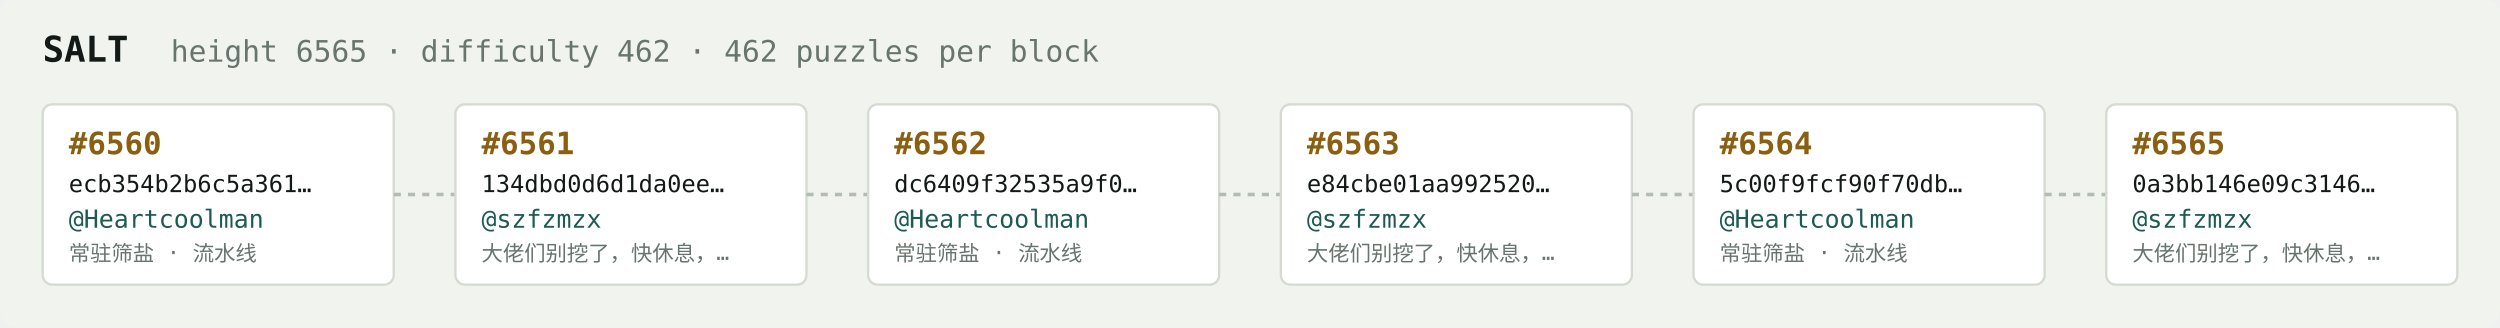
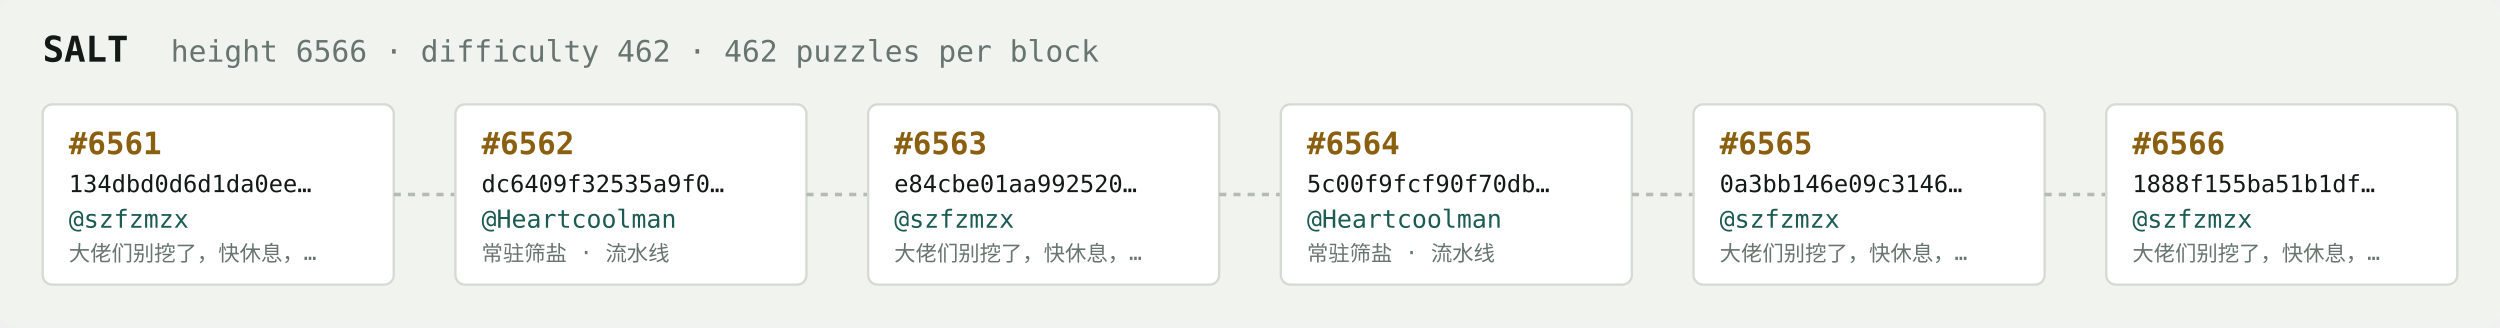
<svg xmlns="http://www.w3.org/2000/svg" width="1054" height="138" viewBox="0 0 1054 138" font-family="ui-monospace,SFMono-Regular,Menlo,monospace">
  <rect fill="#f1f3ef" width="1054" height="138" rx="6" />
  <text x="18" y="26" fill="#121916" font-size="15" font-weight="700">SALT</text>
-   <text x="72" y="26" fill="#68746e" font-size="12.5">height 6565 · difficulty 462 · 462 puzzles per block</text>
+   <text x="72" y="26" fill="#68746e" font-size="12.5">height 6566 · difficulty 462 · 462 puzzles per block</text>
  <rect x="18" y="44" width="148" height="76" rx="4" fill="#ffffff" stroke="#d5dbd2" stroke-width="1" />
-   <text x="29" y="65" fill="#8a5f10" font-size="13" font-weight="700">#6560</text>
-   <text x="29" y="81" fill="#121916" font-size="10">ecb354b2b6c5a361…</text>
-   <text x="29" y="96" fill="#1c5b52" font-size="10.5">@Heartcoolman</text>
-   <text x="29" y="110" fill="#68746e" font-size="9">常驻筛盐 · 流水线</text>
+   <text x="29" y="65" fill="#8a5f10" font-size="13" font-weight="700">#6561</text>
+   <text x="29" y="81" fill="#121916" font-size="10">134dbd0d6d1da0ee…</text>
+   <text x="29" y="96" fill="#1c5b52" font-size="10.5">@szfzmzx</text>
+   <text x="29" y="110" fill="#68746e" font-size="9">大佬们别挖了，快休息，…</text>
  <line x1="166" y1="82.0" x2="192" y2="82.0" stroke="#b3bcb4" stroke-width="1.5" stroke-dasharray="3 3" />
  <rect x="192" y="44" width="148" height="76" rx="4" fill="#ffffff" stroke="#d5dbd2" stroke-width="1" />
-   <text x="203" y="65" fill="#8a5f10" font-size="13" font-weight="700">#6561</text>
-   <text x="203" y="81" fill="#121916" font-size="10">134dbd0d6d1da0ee…</text>
-   <text x="203" y="96" fill="#1c5b52" font-size="10.5">@szfzmzx</text>
-   <text x="203" y="110" fill="#68746e" font-size="9">大佬们别挖了，快休息，…</text>
+   <text x="203" y="65" fill="#8a5f10" font-size="13" font-weight="700">#6562</text>
+   <text x="203" y="81" fill="#121916" font-size="10">dc6409f32535a9f0…</text>
+   <text x="203" y="96" fill="#1c5b52" font-size="10.5">@Heartcoolman</text>
+   <text x="203" y="110" fill="#68746e" font-size="9">常驻筛盐 · 流水线</text>
  <line x1="340" y1="82.0" x2="366" y2="82.0" stroke="#b3bcb4" stroke-width="1.5" stroke-dasharray="3 3" />
  <rect x="366" y="44" width="148" height="76" rx="4" fill="#ffffff" stroke="#d5dbd2" stroke-width="1" />
-   <text x="377" y="65" fill="#8a5f10" font-size="13" font-weight="700">#6562</text>
-   <text x="377" y="81" fill="#121916" font-size="10">dc6409f32535a9f0…</text>
-   <text x="377" y="96" fill="#1c5b52" font-size="10.5">@Heartcoolman</text>
-   <text x="377" y="110" fill="#68746e" font-size="9">常驻筛盐 · 流水线</text>
+   <text x="377" y="65" fill="#8a5f10" font-size="13" font-weight="700">#6563</text>
+   <text x="377" y="81" fill="#121916" font-size="10">e84cbe01aa992520…</text>
+   <text x="377" y="96" fill="#1c5b52" font-size="10.5">@szfzmzx</text>
+   <text x="377" y="110" fill="#68746e" font-size="9">大佬们别挖了，快休息，…</text>
  <line x1="514" y1="82.0" x2="540" y2="82.0" stroke="#b3bcb4" stroke-width="1.5" stroke-dasharray="3 3" />
  <rect x="540" y="44" width="148" height="76" rx="4" fill="#ffffff" stroke="#d5dbd2" stroke-width="1" />
-   <text x="551" y="65" fill="#8a5f10" font-size="13" font-weight="700">#6563</text>
-   <text x="551" y="81" fill="#121916" font-size="10">e84cbe01aa992520…</text>
-   <text x="551" y="96" fill="#1c5b52" font-size="10.5">@szfzmzx</text>
-   <text x="551" y="110" fill="#68746e" font-size="9">大佬们别挖了，快休息，…</text>
+   <text x="551" y="65" fill="#8a5f10" font-size="13" font-weight="700">#6564</text>
+   <text x="551" y="81" fill="#121916" font-size="10">5c00f9fcf90f70db…</text>
+   <text x="551" y="96" fill="#1c5b52" font-size="10.5">@Heartcoolman</text>
+   <text x="551" y="110" fill="#68746e" font-size="9">常驻筛盐 · 流水线</text>
  <line x1="688" y1="82.0" x2="714" y2="82.0" stroke="#b3bcb4" stroke-width="1.5" stroke-dasharray="3 3" />
  <rect x="714" y="44" width="148" height="76" rx="4" fill="#ffffff" stroke="#d5dbd2" stroke-width="1" />
-   <text x="725" y="65" fill="#8a5f10" font-size="13" font-weight="700">#6564</text>
-   <text x="725" y="81" fill="#121916" font-size="10">5c00f9fcf90f70db…</text>
-   <text x="725" y="96" fill="#1c5b52" font-size="10.5">@Heartcoolman</text>
-   <text x="725" y="110" fill="#68746e" font-size="9">常驻筛盐 · 流水线</text>
+   <text x="725" y="65" fill="#8a5f10" font-size="13" font-weight="700">#6565</text>
+   <text x="725" y="81" fill="#121916" font-size="10">0a3bb146e09c3146…</text>
+   <text x="725" y="96" fill="#1c5b52" font-size="10.5">@szfzmzx</text>
+   <text x="725" y="110" fill="#68746e" font-size="9">大佬们别挖了，快休息，…</text>
  <line x1="862" y1="82.0" x2="888" y2="82.0" stroke="#b3bcb4" stroke-width="1.5" stroke-dasharray="3 3" />
  <rect x="888" y="44" width="148" height="76" rx="4" fill="#ffffff" stroke="#d5dbd2" stroke-width="1" />
-   <text x="899" y="65" fill="#8a5f10" font-size="13" font-weight="700">#6565</text>
-   <text x="899" y="81" fill="#121916" font-size="10">0a3bb146e09c3146…</text>
+   <text x="899" y="65" fill="#8a5f10" font-size="13" font-weight="700">#6566</text>
+   <text x="899" y="81" fill="#121916" font-size="10">1888f155ba51b1df…</text>
  <text x="899" y="96" fill="#1c5b52" font-size="10.5">@szfzmzx</text>
  <text x="899" y="110" fill="#68746e" font-size="9">大佬们别挖了，快休息，…</text>
</svg>
